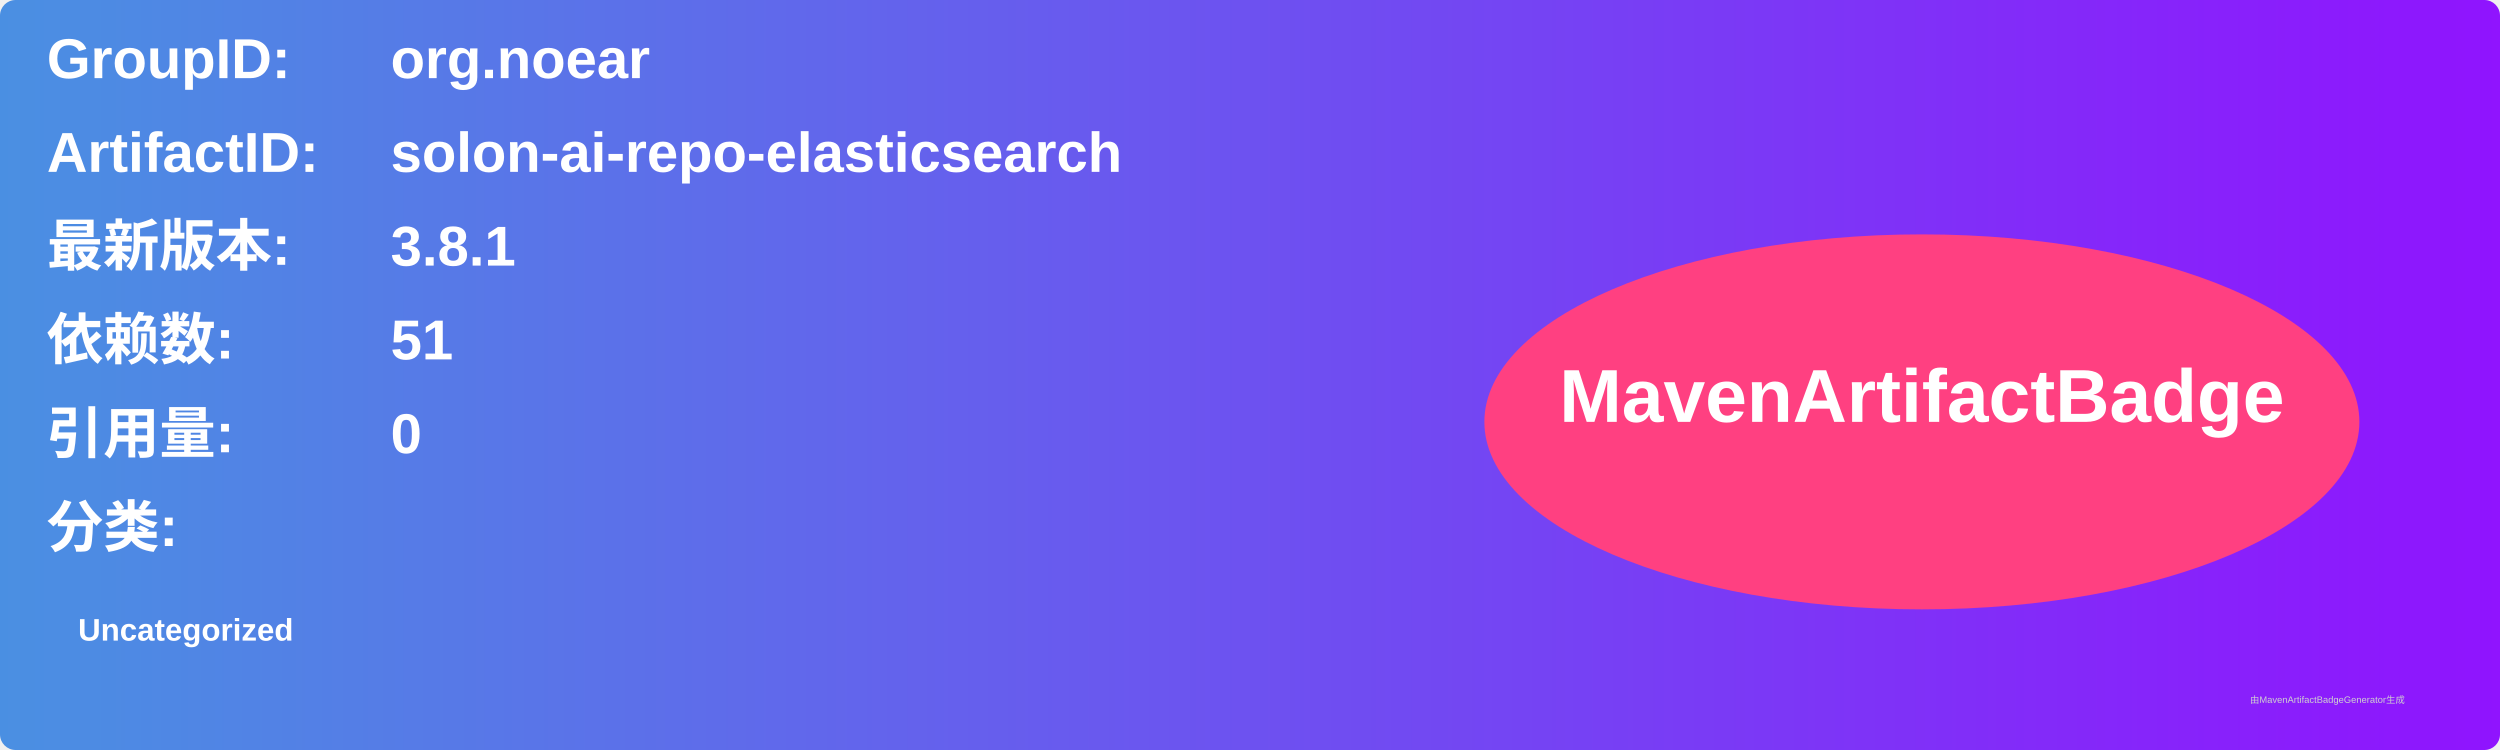
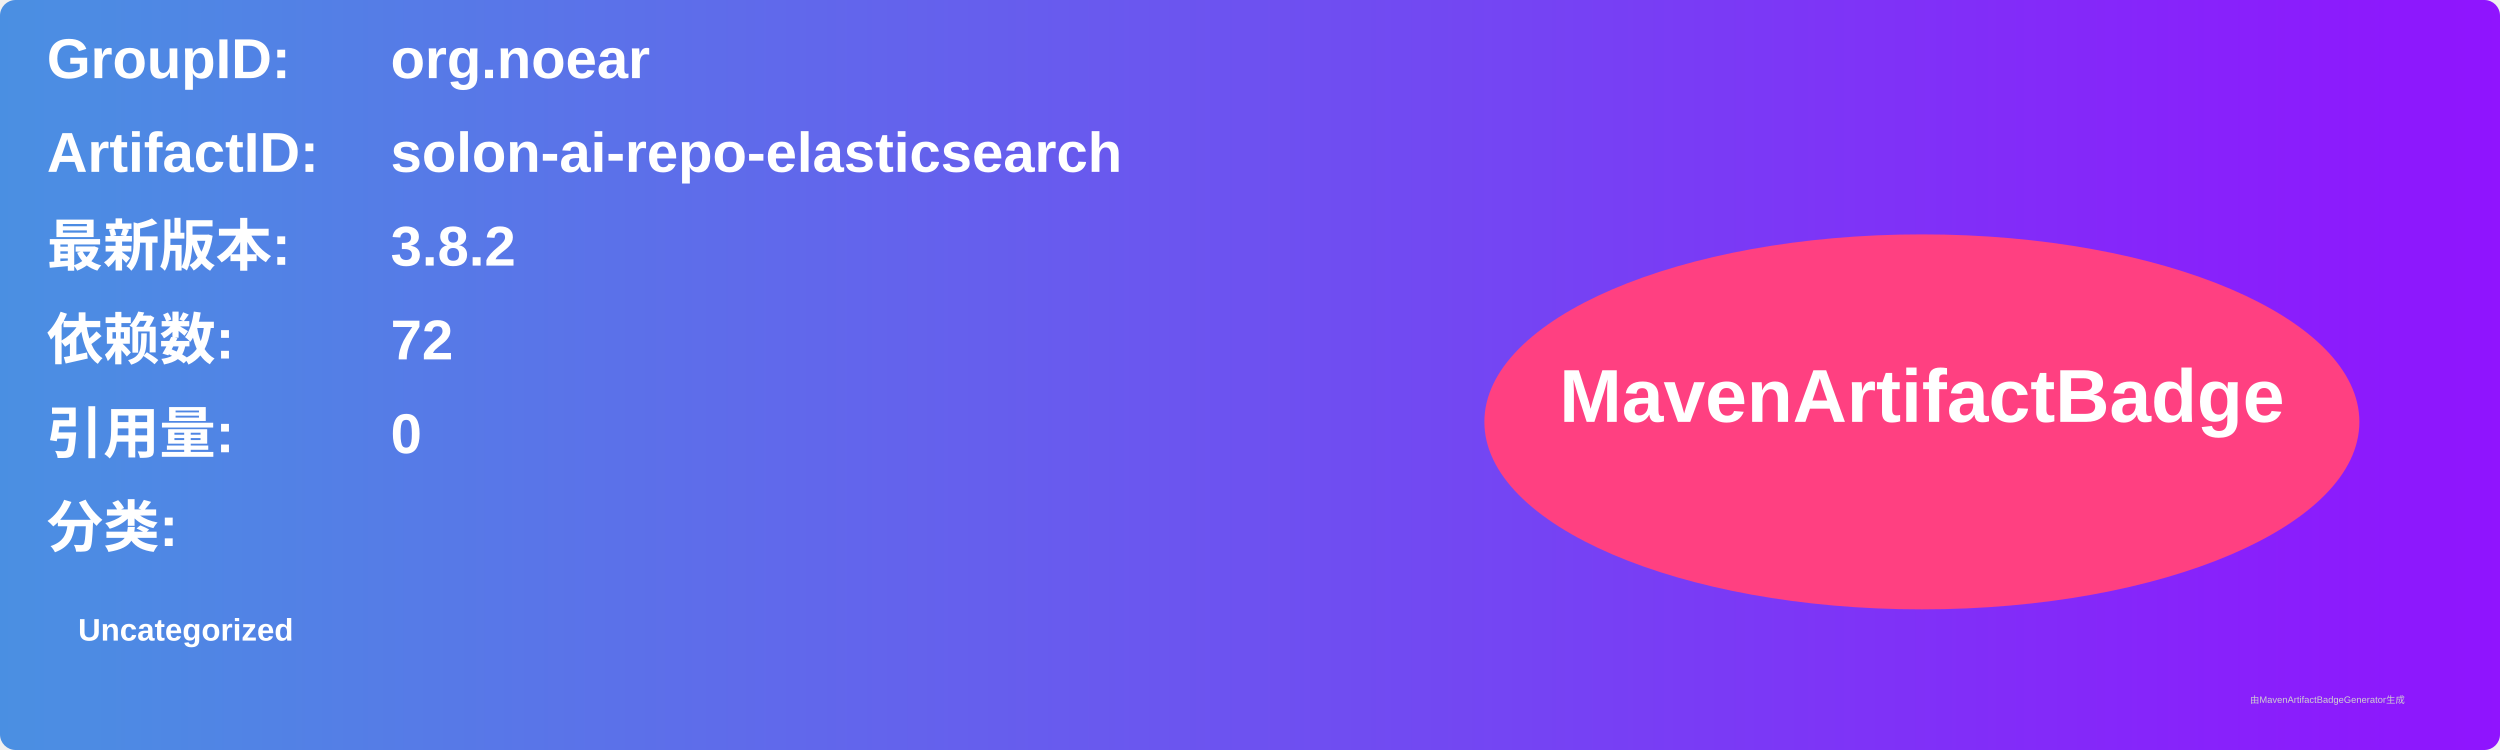
<svg xmlns="http://www.w3.org/2000/svg" width="800" height="240" viewBox="0 0 800 240">
  <linearGradient id="grad" x1="0%" y1="0%" x2="100%" y2="0%">
    <stop offset="0%" stop-color="#4a90e2" />
    <stop offset="100%" stop-color="#9013fe" />
  </linearGradient>
  <rect width="100%" height="100%" rx="5" ry="5" fill="url(#grad)" />
  <g transform="translate(15, 15)">
    <text x="0" y="10" font-family="Arial" font-size="18" fill="white" font-weight="bold" width="260">GroupID:</text>
    <text x="110" y="10" font-family="Arial" font-size="18" fill="white" font-weight="bold" width="460">org.noear</text>
    <text x="0" y="40" font-family="Arial" font-size="18" fill="white" font-weight="bold" width="260">ArtifactID:</text>
    <text x="110" y="40" font-family="Arial" font-size="18" fill="white" font-weight="bold" width="460">solon-ai-repo-elasticsearch</text>
    <text x="0" y="70" font-family="Arial" font-size="18" fill="white" font-weight="bold">最新版本:</text>
    <text x="110" y="70" font-family="Arial" font-size="18" fill="white" font-weight="bold">
-       <tspan font-weight="bold">3.8.1</tspan>
+       <tspan font-weight="bold">3.8.2</tspan>
    </text>
    <text x="0" y="100" font-family="Arial" font-size="18" fill="white" font-weight="bold">依赖数: </text>
    <text x="110" y="100" font-family="Arial" font-size="18" fill="white">
-       <tspan font-weight="bold">51</tspan>
+       <tspan font-weight="bold">72</tspan>
    </text>
    <text x="0" y="130" font-family="Arial" font-size="18" fill="white" font-weight="bold">引用量: </text>
    <text x="110" y="130" font-family="Arial" font-size="18" fill="white">
      <tspan font-weight="bold">0</tspan>
    </text>
    <text x="0" y="160" font-family="Arial" font-size="18" fill="white" font-weight="bold">分类:</text>
    <text x="10" y="190" font-family="Arial" font-size="10" fill="white">
      <tspan font-weight="bold">Uncategorized</tspan>
    </text>
    <ellipse cx="600" cy="120" rx="140" ry="60" fill="#ff4081" />
    <text x="600" y="120" text-anchor="middle" font-family="Arial" font-size="24" fill="white" font-weight="bold">MavenArtifactBadge</text>
  </g>
  <text x="720" y="225" font-family="Arial" font-size="3" fill="#d0d0d0">由MavenArtifactBadgeGenerator生成</text>
</svg>
